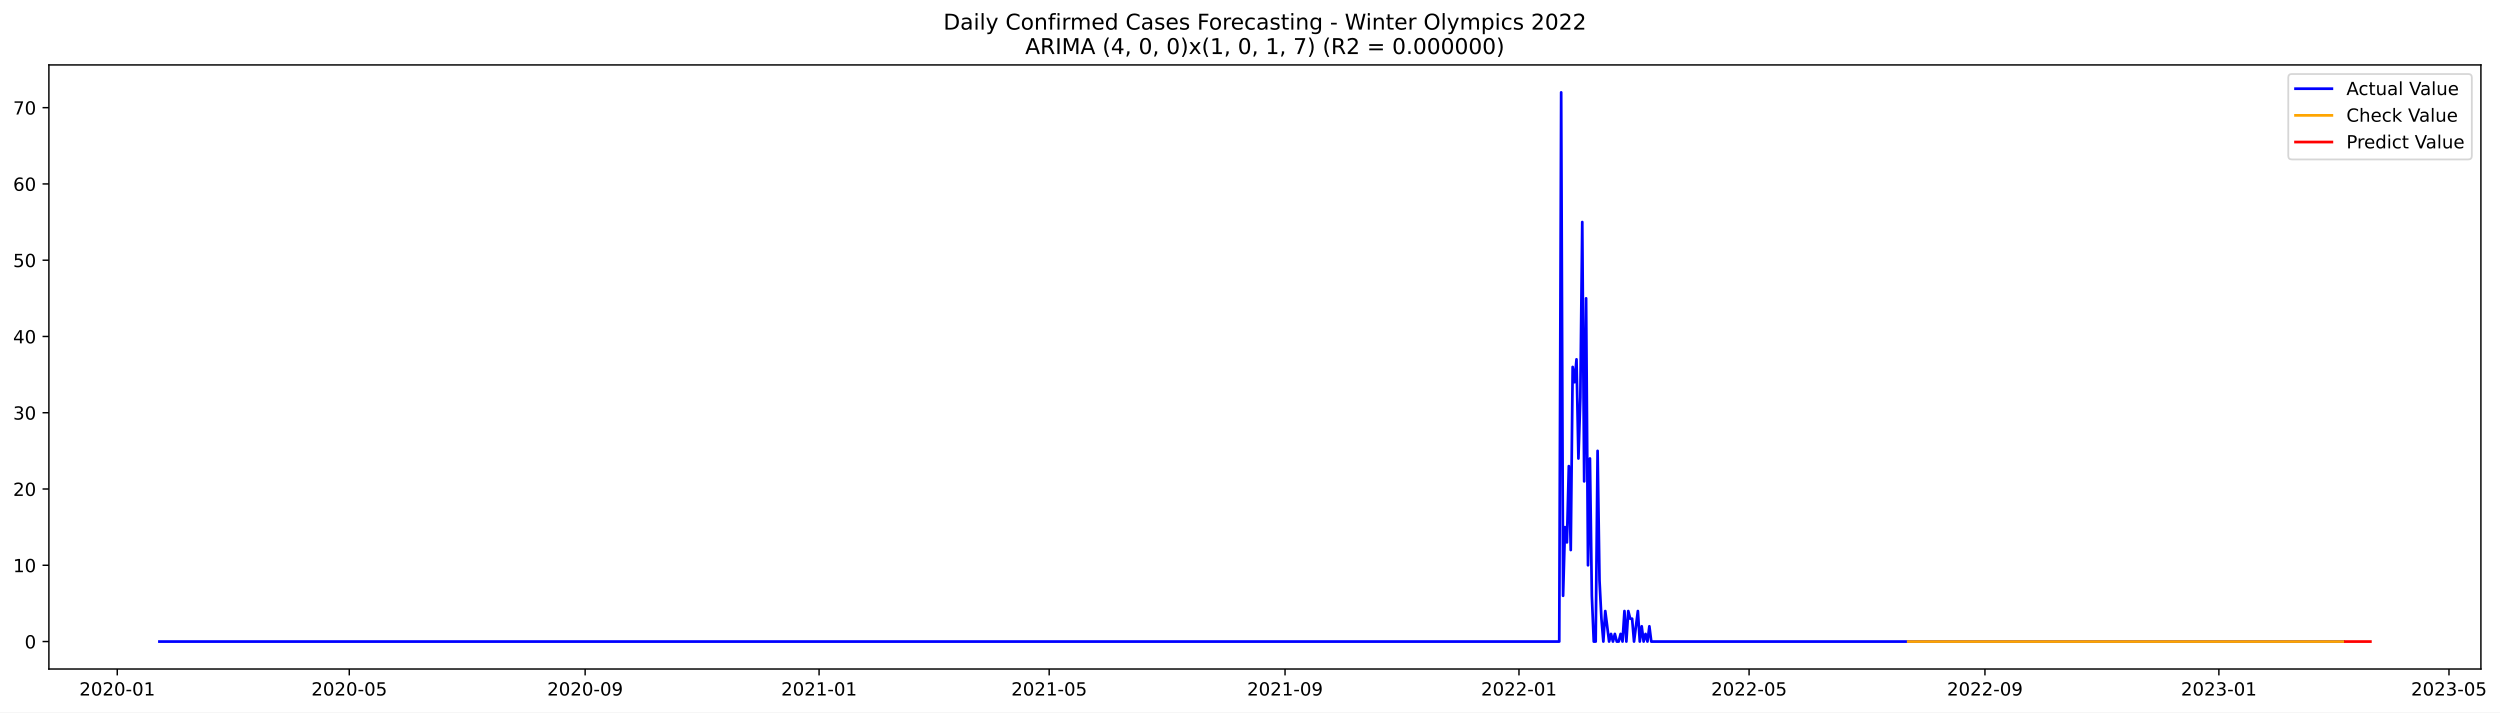
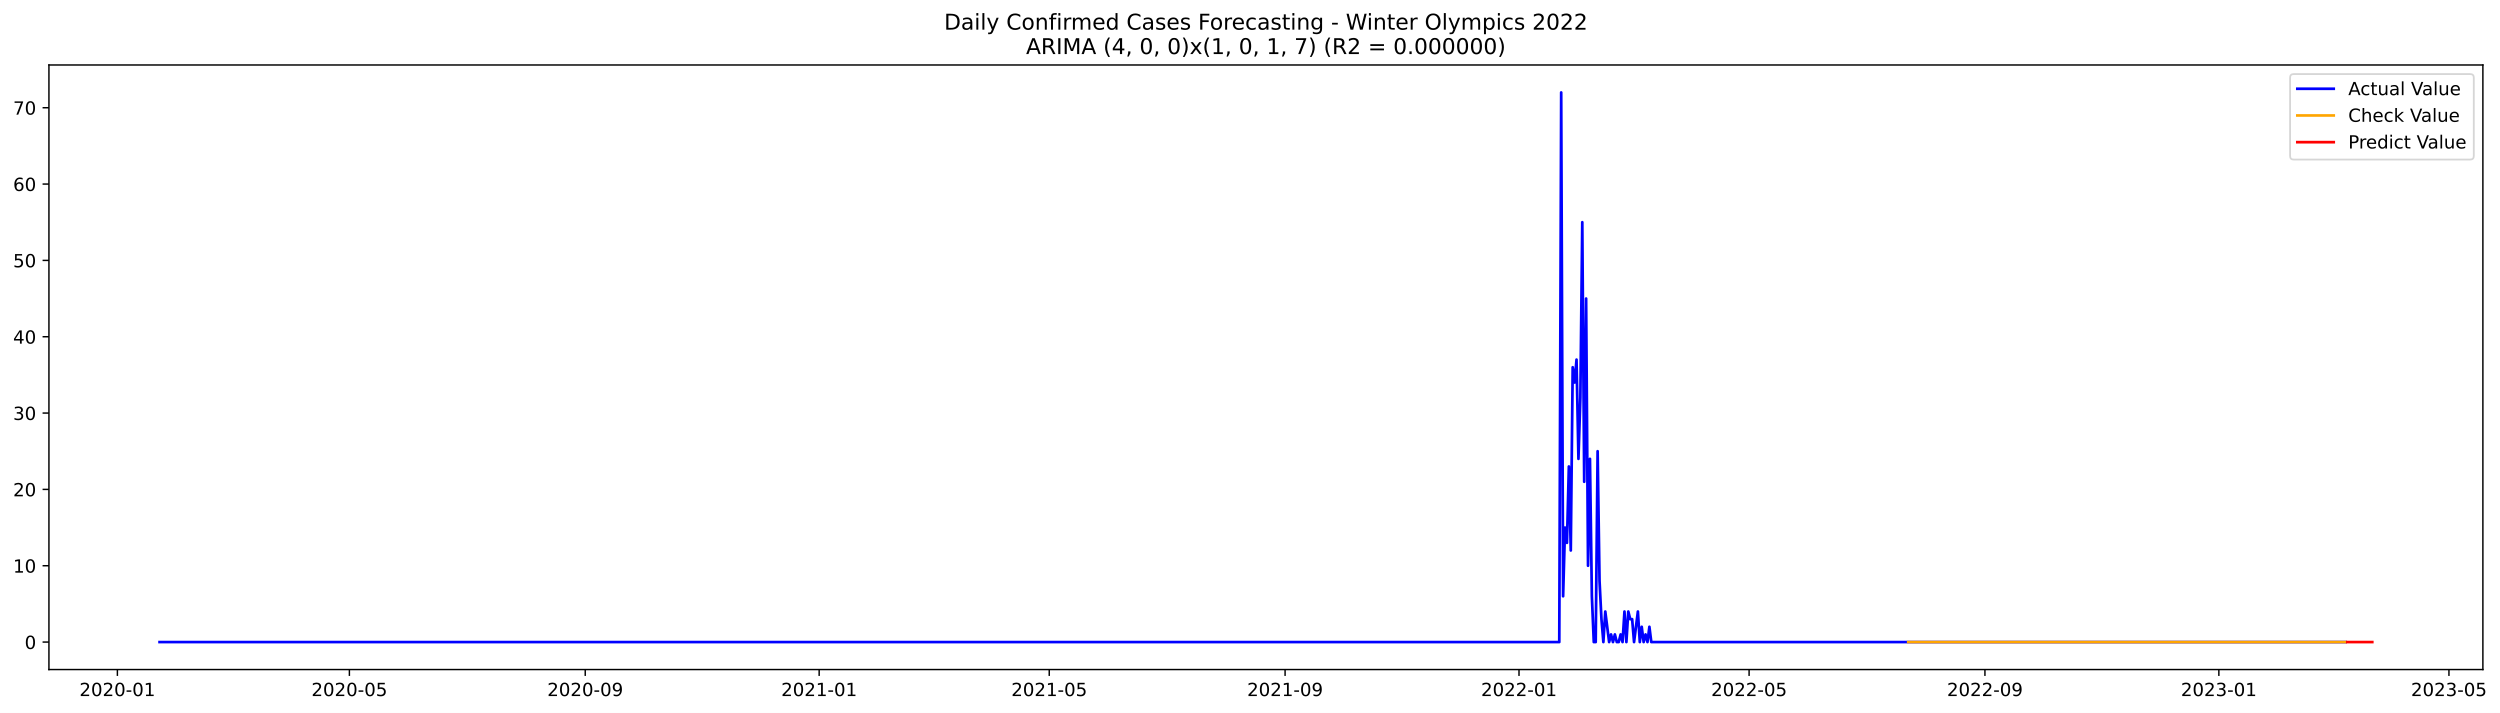
- <svg xmlns="http://www.w3.org/2000/svg" xmlns:xlink="http://www.w3.org/1999/xlink" width="1376.636pt" height="392.274pt" viewBox="0 0 1376.636 392.274" version="1.1">
+ <svg xmlns="http://www.w3.org/2000/svg" xmlns:xlink="http://www.w3.org/1999/xlink" width="1375.543pt" height="392.274pt" viewBox="0 0 1375.543 392.274" version="1.1">
  <defs>
    <style type="text/css">*{stroke-linejoin: round; stroke-linecap: butt}</style>
  </defs>
  <g id="figure_1">
    <g id="patch_1">
-       <path d="M 0 392.274  L 1376.636 392.274  L 1376.636 0  L 0 0  z " style="fill: #ffffff" />
+       <path d="M 0 392.274  L 1375.543 392.274  L 1375.543 0  L 0 0  z " style="fill: #ffffff" />
    </g>
    <g id="axes_1">
      <g id="patch_2">
        <path d="M 26.925 368.396  L 1366.125 368.396  L 1366.125 35.755  L 26.925 35.755  z " style="fill: #ffffff" />
      </g>
      <g id="matplotlib.axis_1">
        <g id="xtick_1">
          <g id="line2d_1">
            <defs>
-               <path id="ma93701edce" d="M 0 0  L 0 3.5  " style="stroke: #000000; stroke-width: 0.8" />
+               <path id="m9d9c7e96ea" d="M 0 0  L 0 3.5  " style="stroke: #000000; stroke-width: 0.8" />
            </defs>
            <g>
-               <use xlink:href="#ma93701edce" x="64.568" y="368.396" style="stroke: #000000; stroke-width: 0.8" />
+               <use xlink:href="#m9d9c7e96ea" x="64.588" y="368.396" style="stroke: #000000; stroke-width: 0.8" />
            </g>
          </g>
          <g id="text_1">
-             <g transform="translate(43.67649 382.9939)scale(0.1 -0.1)">
+             <g transform="translate(43.69662 382.9939)scale(0.1 -0.1)">
              <defs>
                <path id="DejaVuSans-32" d="M 1228 531  L 3431 531  L 3431 0  L 469 0  L 469 531  Q 828 903 1448 1529  Q 2069 2156 2228 2338  Q 2531 2678 2651 2914  Q 2772 3150 2772 3378  Q 2772 3750 2511 3984  Q 2250 4219 1831 4219  Q 1534 4219 1204 4116  Q 875 4013 500 3803  L 500 4441  Q 881 4594 1212 4672  Q 1544 4750 1819 4750  Q 2544 4750 2975 4387  Q 3406 4025 3406 3419  Q 3406 3131 3298 2873  Q 3191 2616 2906 2266  Q 2828 2175 2409 1742  Q 1991 1309 1228 531  z " transform="scale(0.015625)" />
                <path id="DejaVuSans-30" d="M 2034 4250  Q 1547 4250 1301 3770  Q 1056 3291 1056 2328  Q 1056 1369 1301 889  Q 1547 409 2034 409  Q 2525 409 2770 889  Q 3016 1369 3016 2328  Q 3016 3291 2770 3770  Q 2525 4250 2034 4250  z M 2034 4750  Q 2819 4750 3233 4129  Q 3647 3509 3647 2328  Q 3647 1150 3233 529  Q 2819 -91 2034 -91  Q 1250 -91 836 529  Q 422 1150 422 2328  Q 422 3509 836 4129  Q 1250 4750 2034 4750  z " transform="scale(0.015625)" />
                <path id="DejaVuSans-2d" d="M 313 2009  L 1997 2009  L 1997 1497  L 313 1497  L 313 2009  z " transform="scale(0.015625)" />
                <path id="DejaVuSans-31" d="M 794 531  L 1825 531  L 1825 4091  L 703 3866  L 703 4441  L 1819 4666  L 2450 4666  L 2450 531  L 3481 531  L 3481 0  L 794 0  L 794 531  z " transform="scale(0.015625)" />
              </defs>
              <use xlink:href="#DejaVuSans-32" />
              <use xlink:href="#DejaVuSans-30" x="63.623" />
              <use xlink:href="#DejaVuSans-32" x="127.246" />
              <use xlink:href="#DejaVuSans-30" x="190.869" />
              <use xlink:href="#DejaVuSans-2d" x="254.492" />
              <use xlink:href="#DejaVuSans-30" x="290.576" />
              <use xlink:href="#DejaVuSans-31" x="354.199" />
            </g>
          </g>
        </g>
        <g id="xtick_2">
          <g id="line2d_2">
            <g>
-               <use xlink:href="#ma93701edce" x="192.332" y="368.396" style="stroke: #000000; stroke-width: 0.8" />
+               <use xlink:href="#m9d9c7e96ea" x="192.241" y="368.396" style="stroke: #000000; stroke-width: 0.8" />
            </g>
          </g>
          <g id="text_2">
-             <g transform="translate(171.4406 382.9939)scale(0.1 -0.1)">
+             <g transform="translate(171.35 382.9939)scale(0.1 -0.1)">
              <defs>
                <path id="DejaVuSans-35" d="M 691 4666  L 3169 4666  L 3169 4134  L 1269 4134  L 1269 2991  Q 1406 3038 1543 3061  Q 1681 3084 1819 3084  Q 2600 3084 3056 2656  Q 3513 2228 3513 1497  Q 3513 744 3044 326  Q 2575 -91 1722 -91  Q 1428 -91 1123 -41  Q 819 9 494 109  L 494 744  Q 775 591 1075 516  Q 1375 441 1709 441  Q 2250 441 2565 725  Q 2881 1009 2881 1497  Q 2881 1984 2565 2268  Q 2250 2553 1709 2553  Q 1456 2553 1204 2497  Q 953 2441 691 2322  L 691 4666  z " transform="scale(0.015625)" />
              </defs>
              <use xlink:href="#DejaVuSans-32" />
              <use xlink:href="#DejaVuSans-30" x="63.623" />
              <use xlink:href="#DejaVuSans-32" x="127.246" />
              <use xlink:href="#DejaVuSans-30" x="190.869" />
              <use xlink:href="#DejaVuSans-2d" x="254.492" />
              <use xlink:href="#DejaVuSans-30" x="290.576" />
              <use xlink:href="#DejaVuSans-35" x="354.199" />
            </g>
          </g>
        </g>
        <g id="xtick_3">
          <g id="line2d_3">
            <g>
-               <use xlink:href="#ma93701edce" x="322.208" y="368.396" style="stroke: #000000; stroke-width: 0.8" />
+               <use xlink:href="#m9d9c7e96ea" x="322.005" y="368.396" style="stroke: #000000; stroke-width: 0.8" />
            </g>
          </g>
          <g id="text_3">
-             <g transform="translate(301.3165 382.9939)scale(0.1 -0.1)">
+             <g transform="translate(301.1133 382.9939)scale(0.1 -0.1)">
              <defs>
                <path id="DejaVuSans-39" d="M 703 97  L 703 672  Q 941 559 1184 500  Q 1428 441 1663 441  Q 2288 441 2617 861  Q 2947 1281 2994 2138  Q 2813 1869 2534 1725  Q 2256 1581 1919 1581  Q 1219 1581 811 2004  Q 403 2428 403 3163  Q 403 3881 828 4315  Q 1253 4750 1959 4750  Q 2769 4750 3195 4129  Q 3622 3509 3622 2328  Q 3622 1225 3098 567  Q 2575 -91 1691 -91  Q 1453 -91 1209 -44  Q 966 3 703 97  z M 1959 2075  Q 2384 2075 2632 2365  Q 2881 2656 2881 3163  Q 2881 3666 2632 3958  Q 2384 4250 1959 4250  Q 1534 4250 1286 3958  Q 1038 3666 1038 3163  Q 1038 2656 1286 2365  Q 1534 2075 1959 2075  z " transform="scale(0.015625)" />
              </defs>
              <use xlink:href="#DejaVuSans-32" />
              <use xlink:href="#DejaVuSans-30" x="63.623" />
              <use xlink:href="#DejaVuSans-32" x="127.246" />
              <use xlink:href="#DejaVuSans-30" x="190.869" />
              <use xlink:href="#DejaVuSans-2d" x="254.492" />
              <use xlink:href="#DejaVuSans-30" x="290.576" />
              <use xlink:href="#DejaVuSans-39" x="354.199" />
            </g>
          </g>
        </g>
        <g id="xtick_4">
          <g id="line2d_4">
            <g>
-               <use xlink:href="#ma93701edce" x="451.028" y="368.396" style="stroke: #000000; stroke-width: 0.8" />
+               <use xlink:href="#m9d9c7e96ea" x="450.713" y="368.396" style="stroke: #000000; stroke-width: 0.8" />
            </g>
          </g>
          <g id="text_4">
-             <g transform="translate(430.1365 382.9939)scale(0.1 -0.1)">
+             <g transform="translate(429.8217 382.9939)scale(0.1 -0.1)">
              <use xlink:href="#DejaVuSans-32" />
              <use xlink:href="#DejaVuSans-30" x="63.623" />
              <use xlink:href="#DejaVuSans-32" x="127.246" />
              <use xlink:href="#DejaVuSans-31" x="190.869" />
              <use xlink:href="#DejaVuSans-2d" x="254.492" />
              <use xlink:href="#DejaVuSans-30" x="290.576" />
              <use xlink:href="#DejaVuSans-31" x="354.199" />
            </g>
          </g>
        </g>
        <g id="xtick_5">
          <g id="line2d_5">
            <g>
-               <use xlink:href="#ma93701edce" x="577.736" y="368.396" style="stroke: #000000; stroke-width: 0.8" />
+               <use xlink:href="#m9d9c7e96ea" x="577.312" y="368.396" style="stroke: #000000; stroke-width: 0.8" />
            </g>
          </g>
          <g id="text_5">
-             <g transform="translate(556.8447 382.9939)scale(0.1 -0.1)">
+             <g transform="translate(556.4201 382.9939)scale(0.1 -0.1)">
              <use xlink:href="#DejaVuSans-32" />
              <use xlink:href="#DejaVuSans-30" x="63.623" />
              <use xlink:href="#DejaVuSans-32" x="127.246" />
              <use xlink:href="#DejaVuSans-31" x="190.869" />
              <use xlink:href="#DejaVuSans-2d" x="254.492" />
              <use xlink:href="#DejaVuSans-30" x="290.576" />
              <use xlink:href="#DejaVuSans-35" x="354.199" />
            </g>
          </g>
        </g>
        <g id="xtick_6">
          <g id="line2d_6">
            <g>
-               <use xlink:href="#ma93701edce" x="707.612" y="368.396" style="stroke: #000000; stroke-width: 0.8" />
+               <use xlink:href="#m9d9c7e96ea" x="707.075" y="368.396" style="stroke: #000000; stroke-width: 0.8" />
            </g>
          </g>
          <g id="text_6">
-             <g transform="translate(686.7206 382.9939)scale(0.1 -0.1)">
+             <g transform="translate(686.1835 382.9939)scale(0.1 -0.1)">
              <use xlink:href="#DejaVuSans-32" />
              <use xlink:href="#DejaVuSans-30" x="63.623" />
              <use xlink:href="#DejaVuSans-32" x="127.246" />
              <use xlink:href="#DejaVuSans-31" x="190.869" />
              <use xlink:href="#DejaVuSans-2d" x="254.492" />
              <use xlink:href="#DejaVuSans-30" x="290.576" />
              <use xlink:href="#DejaVuSans-39" x="354.199" />
            </g>
          </g>
        </g>
        <g id="xtick_7">
          <g id="line2d_7">
            <g>
-               <use xlink:href="#ma93701edce" x="836.432" y="368.396" style="stroke: #000000; stroke-width: 0.8" />
+               <use xlink:href="#m9d9c7e96ea" x="835.783" y="368.396" style="stroke: #000000; stroke-width: 0.8" />
            </g>
          </g>
          <g id="text_7">
-             <g transform="translate(815.5406 382.9939)scale(0.1 -0.1)">
+             <g transform="translate(814.8918 382.9939)scale(0.1 -0.1)">
              <use xlink:href="#DejaVuSans-32" />
              <use xlink:href="#DejaVuSans-30" x="63.623" />
              <use xlink:href="#DejaVuSans-32" x="127.246" />
              <use xlink:href="#DejaVuSans-32" x="190.869" />
              <use xlink:href="#DejaVuSans-2d" x="254.492" />
              <use xlink:href="#DejaVuSans-30" x="290.576" />
              <use xlink:href="#DejaVuSans-31" x="354.199" />
            </g>
          </g>
        </g>
        <g id="xtick_8">
          <g id="line2d_8">
            <g>
-               <use xlink:href="#ma93701edce" x="963.14" y="368.396" style="stroke: #000000; stroke-width: 0.8" />
+               <use xlink:href="#m9d9c7e96ea" x="962.382" y="368.396" style="stroke: #000000; stroke-width: 0.8" />
            </g>
          </g>
          <g id="text_8">
-             <g transform="translate(942.2487 382.9939)scale(0.1 -0.1)">
+             <g transform="translate(941.4902 382.9939)scale(0.1 -0.1)">
              <use xlink:href="#DejaVuSans-32" />
              <use xlink:href="#DejaVuSans-30" x="63.623" />
              <use xlink:href="#DejaVuSans-32" x="127.246" />
              <use xlink:href="#DejaVuSans-32" x="190.869" />
              <use xlink:href="#DejaVuSans-2d" x="254.492" />
              <use xlink:href="#DejaVuSans-30" x="290.576" />
              <use xlink:href="#DejaVuSans-35" x="354.199" />
            </g>
          </g>
        </g>
        <g id="xtick_9">
          <g id="line2d_9">
            <g>
-               <use xlink:href="#ma93701edce" x="1093.016" y="368.396" style="stroke: #000000; stroke-width: 0.8" />
+               <use xlink:href="#m9d9c7e96ea" x="1092.145" y="368.396" style="stroke: #000000; stroke-width: 0.8" />
            </g>
          </g>
          <g id="text_9">
-             <g transform="translate(1072.125 382.9939)scale(0.1 -0.1)">
+             <g transform="translate(1071.254 382.9939)scale(0.1 -0.1)">
              <use xlink:href="#DejaVuSans-32" />
              <use xlink:href="#DejaVuSans-30" x="63.623" />
              <use xlink:href="#DejaVuSans-32" x="127.246" />
              <use xlink:href="#DejaVuSans-32" x="190.869" />
              <use xlink:href="#DejaVuSans-2d" x="254.492" />
              <use xlink:href="#DejaVuSans-30" x="290.576" />
              <use xlink:href="#DejaVuSans-39" x="354.199" />
            </g>
          </g>
        </g>
        <g id="xtick_10">
          <g id="line2d_10">
            <g>
-               <use xlink:href="#ma93701edce" x="1221.836" y="368.396" style="stroke: #000000; stroke-width: 0.8" />
+               <use xlink:href="#m9d9c7e96ea" x="1220.853" y="368.396" style="stroke: #000000; stroke-width: 0.8" />
            </g>
          </g>
          <g id="text_10">
-             <g transform="translate(1200.945 382.9939)scale(0.1 -0.1)">
+             <g transform="translate(1199.962 382.9939)scale(0.1 -0.1)">
              <defs>
                <path id="DejaVuSans-33" d="M 2597 2516  Q 3050 2419 3304 2112  Q 3559 1806 3559 1356  Q 3559 666 3084 287  Q 2609 -91 1734 -91  Q 1441 -91 1130 -33  Q 819 25 488 141  L 488 750  Q 750 597 1062 519  Q 1375 441 1716 441  Q 2309 441 2620 675  Q 2931 909 2931 1356  Q 2931 1769 2642 2001  Q 2353 2234 1838 2234  L 1294 2234  L 1294 2753  L 1863 2753  Q 2328 2753 2575 2939  Q 2822 3125 2822 3475  Q 2822 3834 2567 4026  Q 2313 4219 1838 4219  Q 1578 4219 1281 4162  Q 984 4106 628 3988  L 628 4550  Q 988 4650 1302 4700  Q 1616 4750 1894 4750  Q 2613 4750 3031 4423  Q 3450 4097 3450 3541  Q 3450 3153 3228 2886  Q 3006 2619 2597 2516  z " transform="scale(0.015625)" />
              </defs>
              <use xlink:href="#DejaVuSans-32" />
              <use xlink:href="#DejaVuSans-30" x="63.623" />
              <use xlink:href="#DejaVuSans-32" x="127.246" />
              <use xlink:href="#DejaVuSans-33" x="190.869" />
              <use xlink:href="#DejaVuSans-2d" x="254.492" />
              <use xlink:href="#DejaVuSans-30" x="290.576" />
              <use xlink:href="#DejaVuSans-31" x="354.199" />
            </g>
          </g>
        </g>
        <g id="xtick_11">
          <g id="line2d_11">
            <g>
-               <use xlink:href="#ma93701edce" x="1348.544" y="368.396" style="stroke: #000000; stroke-width: 0.8" />
+               <use xlink:href="#m9d9c7e96ea" x="1347.452" y="368.396" style="stroke: #000000; stroke-width: 0.8" />
            </g>
          </g>
          <g id="text_11">
-             <g transform="translate(1327.653 382.9939)scale(0.1 -0.1)">
+             <g transform="translate(1326.56 382.9939)scale(0.1 -0.1)">
              <use xlink:href="#DejaVuSans-32" />
              <use xlink:href="#DejaVuSans-30" x="63.623" />
              <use xlink:href="#DejaVuSans-32" x="127.246" />
              <use xlink:href="#DejaVuSans-33" x="190.869" />
              <use xlink:href="#DejaVuSans-2d" x="254.492" />
              <use xlink:href="#DejaVuSans-30" x="290.576" />
              <use xlink:href="#DejaVuSans-35" x="354.199" />
            </g>
          </g>
        </g>
      </g>
      <g id="matplotlib.axis_2">
        <g id="ytick_1">
          <g id="line2d_12">
            <defs>
-               <path id="m18f6c4749c" d="M 0 0  L -3.5 0  " style="stroke: #000000; stroke-width: 0.8" />
+               <path id="m9fc3d49133" d="M 0 0  L -3.5 0  " style="stroke: #000000; stroke-width: 0.8" />
            </defs>
            <g>
-               <use xlink:href="#m18f6c4749c" x="26.925" y="353.275" style="stroke: #000000; stroke-width: 0.8" />
+               <use xlink:href="#m9fc3d49133" x="26.925" y="353.275" style="stroke: #000000; stroke-width: 0.8" />
            </g>
          </g>
          <g id="text_12">
            <g transform="translate(13.5625 357.0747)scale(0.1 -0.1)">
              <use xlink:href="#DejaVuSans-30" />
            </g>
          </g>
        </g>
        <g id="ytick_2">
          <g id="line2d_13">
            <g>
-               <use xlink:href="#m18f6c4749c" x="26.925" y="311.275" style="stroke: #000000; stroke-width: 0.8" />
+               <use xlink:href="#m9fc3d49133" x="26.925" y="311.275" style="stroke: #000000; stroke-width: 0.8" />
            </g>
          </g>
          <g id="text_13">
            <g transform="translate(7.2 315.0747)scale(0.1 -0.1)">
              <use xlink:href="#DejaVuSans-31" />
              <use xlink:href="#DejaVuSans-30" x="63.623" />
            </g>
          </g>
        </g>
        <g id="ytick_3">
          <g id="line2d_14">
            <g>
-               <use xlink:href="#m18f6c4749c" x="26.925" y="269.275" style="stroke: #000000; stroke-width: 0.8" />
+               <use xlink:href="#m9fc3d49133" x="26.925" y="269.275" style="stroke: #000000; stroke-width: 0.8" />
            </g>
          </g>
          <g id="text_14">
            <g transform="translate(7.2 273.0747)scale(0.1 -0.1)">
              <use xlink:href="#DejaVuSans-32" />
              <use xlink:href="#DejaVuSans-30" x="63.623" />
            </g>
          </g>
        </g>
        <g id="ytick_4">
          <g id="line2d_15">
            <g>
-               <use xlink:href="#m18f6c4749c" x="26.925" y="227.275" style="stroke: #000000; stroke-width: 0.8" />
+               <use xlink:href="#m9fc3d49133" x="26.925" y="227.275" style="stroke: #000000; stroke-width: 0.8" />
            </g>
          </g>
          <g id="text_15">
            <g transform="translate(7.2 231.0747)scale(0.1 -0.1)">
              <use xlink:href="#DejaVuSans-33" />
              <use xlink:href="#DejaVuSans-30" x="63.623" />
            </g>
          </g>
        </g>
        <g id="ytick_5">
          <g id="line2d_16">
            <g>
-               <use xlink:href="#m18f6c4749c" x="26.925" y="185.275" style="stroke: #000000; stroke-width: 0.8" />
+               <use xlink:href="#m9fc3d49133" x="26.925" y="185.275" style="stroke: #000000; stroke-width: 0.8" />
            </g>
          </g>
          <g id="text_16">
            <g transform="translate(7.2 189.0747)scale(0.1 -0.1)">
              <defs>
                <path id="DejaVuSans-34" d="M 2419 4116  L 825 1625  L 2419 1625  L 2419 4116  z M 2253 4666  L 3047 4666  L 3047 1625  L 3713 1625  L 3713 1100  L 3047 1100  L 3047 0  L 2419 0  L 2419 1100  L 313 1100  L 313 1709  L 2253 4666  z " transform="scale(0.015625)" />
              </defs>
              <use xlink:href="#DejaVuSans-34" />
              <use xlink:href="#DejaVuSans-30" x="63.623" />
            </g>
          </g>
        </g>
        <g id="ytick_6">
          <g id="line2d_17">
            <g>
-               <use xlink:href="#m18f6c4749c" x="26.925" y="143.275" style="stroke: #000000; stroke-width: 0.8" />
+               <use xlink:href="#m9fc3d49133" x="26.925" y="143.275" style="stroke: #000000; stroke-width: 0.8" />
            </g>
          </g>
          <g id="text_17">
            <g transform="translate(7.2 147.0747)scale(0.1 -0.1)">
              <use xlink:href="#DejaVuSans-35" />
              <use xlink:href="#DejaVuSans-30" x="63.623" />
            </g>
          </g>
        </g>
        <g id="ytick_7">
          <g id="line2d_18">
            <g>
-               <use xlink:href="#m18f6c4749c" x="26.925" y="101.275" style="stroke: #000000; stroke-width: 0.8" />
+               <use xlink:href="#m9fc3d49133" x="26.925" y="101.275" style="stroke: #000000; stroke-width: 0.8" />
            </g>
          </g>
          <g id="text_18">
            <g transform="translate(7.2 105.0747)scale(0.1 -0.1)">
              <defs>
                <path id="DejaVuSans-36" d="M 2113 2584  Q 1688 2584 1439 2293  Q 1191 2003 1191 1497  Q 1191 994 1439 701  Q 1688 409 2113 409  Q 2538 409 2786 701  Q 3034 994 3034 1497  Q 3034 2003 2786 2293  Q 2538 2584 2113 2584  z M 3366 4563  L 3366 3988  Q 3128 4100 2886 4159  Q 2644 4219 2406 4219  Q 1781 4219 1451 3797  Q 1122 3375 1075 2522  Q 1259 2794 1537 2939  Q 1816 3084 2150 3084  Q 2853 3084 3261 2657  Q 3669 2231 3669 1497  Q 3669 778 3244 343  Q 2819 -91 2113 -91  Q 1303 -91 875 529  Q 447 1150 447 2328  Q 447 3434 972 4092  Q 1497 4750 2381 4750  Q 2619 4750 2861 4703  Q 3103 4656 3366 4563  z " transform="scale(0.015625)" />
              </defs>
              <use xlink:href="#DejaVuSans-36" />
              <use xlink:href="#DejaVuSans-30" x="63.623" />
            </g>
          </g>
        </g>
        <g id="ytick_8">
          <g id="line2d_19">
            <g>
-               <use xlink:href="#m18f6c4749c" x="26.925" y="59.275" style="stroke: #000000; stroke-width: 0.8" />
+               <use xlink:href="#m9fc3d49133" x="26.925" y="59.275" style="stroke: #000000; stroke-width: 0.8" />
            </g>
          </g>
          <g id="text_19">
            <g transform="translate(7.2 63.07472)scale(0.1 -0.1)">
              <defs>
                <path id="DejaVuSans-37" d="M 525 4666  L 3525 4666  L 3525 4397  L 1831 0  L 1172 0  L 2766 4134  L 525 4134  L 525 4666  z " transform="scale(0.015625)" />
              </defs>
              <use xlink:href="#DejaVuSans-37" />
              <use xlink:href="#DejaVuSans-30" x="63.623" />
            </g>
          </g>
        </g>
      </g>
      <g id="line2d_20">
-         <path d="M 87.798 353.275  L 858.606 353.275  L 859.662 50.876  L 860.718 328.075  L 861.774 290.275  L 862.83 298.675  L 863.885 256.675  L 864.941 302.875  L 865.997 202.075  L 867.053 210.475  L 868.109 197.875  L 869.165 252.475  L 870.221 218.875  L 871.277 122.275  L 872.333 265.075  L 873.389 164.275  L 874.444 311.275  L 875.5 252.475  L 876.556 328.075  L 877.612 353.275  L 878.668 353.275  L 879.724 248.275  L 880.78 319.675  L 881.836 340.675  L 882.892 353.275  L 883.948 336.475  L 886.059 353.275  L 887.115 349.075  L 888.171 353.275  L 889.227 349.075  L 890.283 353.275  L 891.339 353.275  L 892.395 349.075  L 893.451 353.275  L 894.507 336.475  L 895.562 353.275  L 896.618 336.475  L 897.674 340.675  L 898.73 340.675  L 899.786 353.275  L 901.898 336.475  L 902.954 353.275  L 904.01 344.875  L 905.066 353.275  L 906.121 349.075  L 907.177 353.275  L 908.233 344.875  L 909.289 353.275  L 1290.47 353.275  L 1290.47 353.275  " clip-path="url(#p9e75098cd8)" style="fill: none; stroke: #0000ff; stroke-width: 1.5; stroke-linecap: square" />
+         <path d="M 87.798 353.275  L 857.938 353.275  L 858.993 50.876  L 860.048 328.075  L 861.103 290.275  L 862.158 298.675  L 863.213 256.675  L 864.268 302.875  L 865.323 202.075  L 866.378 210.475  L 867.433 197.875  L 868.488 252.475  L 869.543 218.875  L 870.598 122.275  L 871.653 265.075  L 872.708 164.275  L 873.763 311.275  L 874.818 252.475  L 875.873 328.075  L 876.928 353.275  L 877.983 353.275  L 879.038 248.275  L 880.093 319.675  L 881.148 340.675  L 882.203 353.275  L 883.258 336.475  L 885.368 353.275  L 886.423 349.075  L 887.478 353.275  L 888.533 349.075  L 889.588 353.275  L 890.643 353.275  L 891.698 349.075  L 892.753 353.275  L 893.807 336.475  L 894.862 353.275  L 895.917 336.475  L 896.972 340.675  L 898.027 340.675  L 899.082 353.275  L 901.192 336.475  L 902.247 353.275  L 903.302 344.875  L 904.357 353.275  L 905.412 349.075  L 906.467 353.275  L 907.522 344.875  L 908.577 353.275  L 1290.482 353.275  L 1290.482 353.275  " clip-path="url(#p6b90981907)" style="fill: none; stroke: #0000ff; stroke-width: 1.5; stroke-linecap: square" />
      </g>
      <g id="line2d_21">
-         <path d="M 1050.78 353.275  L 1290.47 353.275  L 1290.47 353.275  " clip-path="url(#p9e75098cd8)" style="fill: none; stroke: #ffa500; stroke-width: 1.5; stroke-linecap: square" />
+         <path d="M 1049.946 353.275  L 1290.482 353.275  L 1290.482 353.275  " clip-path="url(#p6b90981907)" style="fill: none; stroke: #ffa500; stroke-width: 1.5; stroke-linecap: square" />
      </g>
      <g id="line2d_22">
-         <path d="M 1291.526 353.275  L 1292.581 353.275  L 1293.637 353.275  L 1294.693 353.275  L 1295.749 353.275  L 1296.805 353.275  L 1297.861 353.275  L 1298.917 353.275  L 1299.973 353.275  L 1301.029 353.275  L 1302.085 353.275  L 1303.14 353.275  L 1304.196 353.275  L 1305.252 353.275  " clip-path="url(#p9e75098cd8)" style="fill: none; stroke: #ff0000; stroke-width: 1.5; stroke-linecap: square" />
+         <path d="M 1291.537 353.275  L 1292.592 353.275  L 1293.647 353.275  L 1294.702 353.275  L 1295.757 353.275  L 1296.812 353.275  L 1297.867 353.275  L 1298.922 353.275  L 1299.977 353.275  L 1301.032 353.275  L 1302.087 353.275  L 1303.142 353.275  L 1304.197 353.275  L 1305.252 353.275  " clip-path="url(#p6b90981907)" style="fill: none; stroke: #ff0000; stroke-width: 1.5; stroke-linecap: square" />
      </g>
      <g id="patch_3">
        <path d="M 26.925 368.396  L 26.925 35.755  " style="fill: none; stroke: #000000; stroke-width: 0.8; stroke-linejoin: miter; stroke-linecap: square" />
      </g>
      <g id="patch_4">
        <path d="M 1366.125 368.396  L 1366.125 35.755  " style="fill: none; stroke: #000000; stroke-width: 0.8; stroke-linejoin: miter; stroke-linecap: square" />
      </g>
      <g id="patch_5">
        <path d="M 26.925 368.396  L 1366.125 368.396  " style="fill: none; stroke: #000000; stroke-width: 0.8; stroke-linejoin: miter; stroke-linecap: square" />
      </g>
      <g id="patch_6">
        <path d="M 26.925 35.755  L 1366.125 35.755  " style="fill: none; stroke: #000000; stroke-width: 0.8; stroke-linejoin: miter; stroke-linecap: square" />
      </g>
      <g id="text_20">
        <g transform="translate(519.4772 16.31812)scale(0.12 -0.12)">
          <defs>
            <path id="DejaVuSans-44" d="M 1259 4147  L 1259 519  L 2022 519  Q 2988 519 3436 956  Q 3884 1394 3884 2338  Q 3884 3275 3436 3711  Q 2988 4147 2022 4147  L 1259 4147  z M 628 4666  L 1925 4666  Q 3281 4666 3915 4102  Q 4550 3538 4550 2338  Q 4550 1131 3912 565  Q 3275 0 1925 0  L 628 0  L 628 4666  z " transform="scale(0.015625)" />
            <path id="DejaVuSans-61" d="M 2194 1759  Q 1497 1759 1228 1600  Q 959 1441 959 1056  Q 959 750 1161 570  Q 1363 391 1709 391  Q 2188 391 2477 730  Q 2766 1069 2766 1631  L 2766 1759  L 2194 1759  z M 3341 1997  L 3341 0  L 2766 0  L 2766 531  Q 2569 213 2275 61  Q 1981 -91 1556 -91  Q 1019 -91 701 211  Q 384 513 384 1019  Q 384 1609 779 1909  Q 1175 2209 1959 2209  L 2766 2209  L 2766 2266  Q 2766 2663 2505 2880  Q 2244 3097 1772 3097  Q 1472 3097 1187 3025  Q 903 2953 641 2809  L 641 3341  Q 956 3463 1253 3523  Q 1550 3584 1831 3584  Q 2591 3584 2966 3190  Q 3341 2797 3341 1997  z " transform="scale(0.015625)" />
            <path id="DejaVuSans-69" d="M 603 3500  L 1178 3500  L 1178 0  L 603 0  L 603 3500  z M 603 4863  L 1178 4863  L 1178 4134  L 603 4134  L 603 4863  z " transform="scale(0.015625)" />
            <path id="DejaVuSans-6c" d="M 603 4863  L 1178 4863  L 1178 0  L 603 0  L 603 4863  z " transform="scale(0.015625)" />
            <path id="DejaVuSans-79" d="M 2059 -325  Q 1816 -950 1584 -1140  Q 1353 -1331 966 -1331  L 506 -1331  L 506 -850  L 844 -850  Q 1081 -850 1212 -737  Q 1344 -625 1503 -206  L 1606 56  L 191 3500  L 800 3500  L 1894 763  L 2988 3500  L 3597 3500  L 2059 -325  z " transform="scale(0.015625)" />
            <path id="DejaVuSans-20" transform="scale(0.015625)" />
            <path id="DejaVuSans-43" d="M 4122 4306  L 4122 3641  Q 3803 3938 3442 4084  Q 3081 4231 2675 4231  Q 1875 4231 1450 3742  Q 1025 3253 1025 2328  Q 1025 1406 1450 917  Q 1875 428 2675 428  Q 3081 428 3442 575  Q 3803 722 4122 1019  L 4122 359  Q 3791 134 3420 21  Q 3050 -91 2638 -91  Q 1578 -91 968 557  Q 359 1206 359 2328  Q 359 3453 968 4101  Q 1578 4750 2638 4750  Q 3056 4750 3426 4639  Q 3797 4528 4122 4306  z " transform="scale(0.015625)" />
            <path id="DejaVuSans-6f" d="M 1959 3097  Q 1497 3097 1228 2736  Q 959 2375 959 1747  Q 959 1119 1226 758  Q 1494 397 1959 397  Q 2419 397 2687 759  Q 2956 1122 2956 1747  Q 2956 2369 2687 2733  Q 2419 3097 1959 3097  z M 1959 3584  Q 2709 3584 3137 3096  Q 3566 2609 3566 1747  Q 3566 888 3137 398  Q 2709 -91 1959 -91  Q 1206 -91 779 398  Q 353 888 353 1747  Q 353 2609 779 3096  Q 1206 3584 1959 3584  z " transform="scale(0.015625)" />
            <path id="DejaVuSans-6e" d="M 3513 2113  L 3513 0  L 2938 0  L 2938 2094  Q 2938 2591 2744 2837  Q 2550 3084 2163 3084  Q 1697 3084 1428 2787  Q 1159 2491 1159 1978  L 1159 0  L 581 0  L 581 3500  L 1159 3500  L 1159 2956  Q 1366 3272 1645 3428  Q 1925 3584 2291 3584  Q 2894 3584 3203 3211  Q 3513 2838 3513 2113  z " transform="scale(0.015625)" />
            <path id="DejaVuSans-66" d="M 2375 4863  L 2375 4384  L 1825 4384  Q 1516 4384 1395 4259  Q 1275 4134 1275 3809  L 1275 3500  L 2222 3500  L 2222 3053  L 1275 3053  L 1275 0  L 697 0  L 697 3053  L 147 3053  L 147 3500  L 697 3500  L 697 3744  Q 697 4328 969 4595  Q 1241 4863 1831 4863  L 2375 4863  z " transform="scale(0.015625)" />
            <path id="DejaVuSans-72" d="M 2631 2963  Q 2534 3019 2420 3045  Q 2306 3072 2169 3072  Q 1681 3072 1420 2755  Q 1159 2438 1159 1844  L 1159 0  L 581 0  L 581 3500  L 1159 3500  L 1159 2956  Q 1341 3275 1631 3429  Q 1922 3584 2338 3584  Q 2397 3584 2469 3576  Q 2541 3569 2628 3553  L 2631 2963  z " transform="scale(0.015625)" />
            <path id="DejaVuSans-6d" d="M 3328 2828  Q 3544 3216 3844 3400  Q 4144 3584 4550 3584  Q 5097 3584 5394 3201  Q 5691 2819 5691 2113  L 5691 0  L 5113 0  L 5113 2094  Q 5113 2597 4934 2840  Q 4756 3084 4391 3084  Q 3944 3084 3684 2787  Q 3425 2491 3425 1978  L 3425 0  L 2847 0  L 2847 2094  Q 2847 2600 2669 2842  Q 2491 3084 2119 3084  Q 1678 3084 1418 2786  Q 1159 2488 1159 1978  L 1159 0  L 581 0  L 581 3500  L 1159 3500  L 1159 2956  Q 1356 3278 1631 3431  Q 1906 3584 2284 3584  Q 2666 3584 2933 3390  Q 3200 3197 3328 2828  z " transform="scale(0.015625)" />
            <path id="DejaVuSans-65" d="M 3597 1894  L 3597 1613  L 953 1613  Q 991 1019 1311 708  Q 1631 397 2203 397  Q 2534 397 2845 478  Q 3156 559 3463 722  L 3463 178  Q 3153 47 2828 -22  Q 2503 -91 2169 -91  Q 1331 -91 842 396  Q 353 884 353 1716  Q 353 2575 817 3079  Q 1281 3584 2069 3584  Q 2775 3584 3186 3129  Q 3597 2675 3597 1894  z M 3022 2063  Q 3016 2534 2758 2815  Q 2500 3097 2075 3097  Q 1594 3097 1305 2825  Q 1016 2553 972 2059  L 3022 2063  z " transform="scale(0.015625)" />
            <path id="DejaVuSans-64" d="M 2906 2969  L 2906 4863  L 3481 4863  L 3481 0  L 2906 0  L 2906 525  Q 2725 213 2448 61  Q 2172 -91 1784 -91  Q 1150 -91 751 415  Q 353 922 353 1747  Q 353 2572 751 3078  Q 1150 3584 1784 3584  Q 2172 3584 2448 3432  Q 2725 3281 2906 2969  z M 947 1747  Q 947 1113 1208 752  Q 1469 391 1925 391  Q 2381 391 2643 752  Q 2906 1113 2906 1747  Q 2906 2381 2643 2742  Q 2381 3103 1925 3103  Q 1469 3103 1208 2742  Q 947 2381 947 1747  z " transform="scale(0.015625)" />
            <path id="DejaVuSans-73" d="M 2834 3397  L 2834 2853  Q 2591 2978 2328 3040  Q 2066 3103 1784 3103  Q 1356 3103 1142 2972  Q 928 2841 928 2578  Q 928 2378 1081 2264  Q 1234 2150 1697 2047  L 1894 2003  Q 2506 1872 2764 1633  Q 3022 1394 3022 966  Q 3022 478 2636 193  Q 2250 -91 1575 -91  Q 1294 -91 989 -36  Q 684 19 347 128  L 347 722  Q 666 556 975 473  Q 1284 391 1588 391  Q 1994 391 2212 530  Q 2431 669 2431 922  Q 2431 1156 2273 1281  Q 2116 1406 1581 1522  L 1381 1569  Q 847 1681 609 1914  Q 372 2147 372 2553  Q 372 3047 722 3315  Q 1072 3584 1716 3584  Q 2034 3584 2315 3537  Q 2597 3491 2834 3397  z " transform="scale(0.015625)" />
            <path id="DejaVuSans-46" d="M 628 4666  L 3309 4666  L 3309 4134  L 1259 4134  L 1259 2759  L 3109 2759  L 3109 2228  L 1259 2228  L 1259 0  L 628 0  L 628 4666  z " transform="scale(0.015625)" />
            <path id="DejaVuSans-63" d="M 3122 3366  L 3122 2828  Q 2878 2963 2633 3030  Q 2388 3097 2138 3097  Q 1578 3097 1268 2742  Q 959 2388 959 1747  Q 959 1106 1268 751  Q 1578 397 2138 397  Q 2388 397 2633 464  Q 2878 531 3122 666  L 3122 134  Q 2881 22 2623 -34  Q 2366 -91 2075 -91  Q 1284 -91 818 406  Q 353 903 353 1747  Q 353 2603 823 3093  Q 1294 3584 2113 3584  Q 2378 3584 2631 3529  Q 2884 3475 3122 3366  z " transform="scale(0.015625)" />
            <path id="DejaVuSans-74" d="M 1172 4494  L 1172 3500  L 2356 3500  L 2356 3053  L 1172 3053  L 1172 1153  Q 1172 725 1289 603  Q 1406 481 1766 481  L 2356 481  L 2356 0  L 1766 0  Q 1100 0 847 248  Q 594 497 594 1153  L 594 3053  L 172 3053  L 172 3500  L 594 3500  L 594 4494  L 1172 4494  z " transform="scale(0.015625)" />
            <path id="DejaVuSans-67" d="M 2906 1791  Q 2906 2416 2648 2759  Q 2391 3103 1925 3103  Q 1463 3103 1205 2759  Q 947 2416 947 1791  Q 947 1169 1205 825  Q 1463 481 1925 481  Q 2391 481 2648 825  Q 2906 1169 2906 1791  z M 3481 434  Q 3481 -459 3084 -895  Q 2688 -1331 1869 -1331  Q 1566 -1331 1297 -1286  Q 1028 -1241 775 -1147  L 775 -588  Q 1028 -725 1275 -790  Q 1522 -856 1778 -856  Q 2344 -856 2625 -561  Q 2906 -266 2906 331  L 2906 616  Q 2728 306 2450 153  Q 2172 0 1784 0  Q 1141 0 747 490  Q 353 981 353 1791  Q 353 2603 747 3093  Q 1141 3584 1784 3584  Q 2172 3584 2450 3431  Q 2728 3278 2906 2969  L 2906 3500  L 3481 3500  L 3481 434  z " transform="scale(0.015625)" />
            <path id="DejaVuSans-57" d="M 213 4666  L 850 4666  L 1831 722  L 2809 4666  L 3519 4666  L 4500 722  L 5478 4666  L 6119 4666  L 4947 0  L 4153 0  L 3169 4050  L 2175 0  L 1381 0  L 213 4666  z " transform="scale(0.015625)" />
            <path id="DejaVuSans-4f" d="M 2522 4238  Q 1834 4238 1429 3725  Q 1025 3213 1025 2328  Q 1025 1447 1429 934  Q 1834 422 2522 422  Q 3209 422 3611 934  Q 4013 1447 4013 2328  Q 4013 3213 3611 3725  Q 3209 4238 2522 4238  z M 2522 4750  Q 3503 4750 4090 4092  Q 4678 3434 4678 2328  Q 4678 1225 4090 567  Q 3503 -91 2522 -91  Q 1538 -91 948 565  Q 359 1222 359 2328  Q 359 3434 948 4092  Q 1538 4750 2522 4750  z " transform="scale(0.015625)" />
            <path id="DejaVuSans-70" d="M 1159 525  L 1159 -1331  L 581 -1331  L 581 3500  L 1159 3500  L 1159 2969  Q 1341 3281 1617 3432  Q 1894 3584 2278 3584  Q 2916 3584 3314 3078  Q 3713 2572 3713 1747  Q 3713 922 3314 415  Q 2916 -91 2278 -91  Q 1894 -91 1617 61  Q 1341 213 1159 525  z M 3116 1747  Q 3116 2381 2855 2742  Q 2594 3103 2138 3103  Q 1681 3103 1420 2742  Q 1159 2381 1159 1747  Q 1159 1113 1420 752  Q 1681 391 2138 391  Q 2594 391 2855 752  Q 3116 1113 3116 1747  z " transform="scale(0.015625)" />
          </defs>
          <use xlink:href="#DejaVuSans-44" />
          <use xlink:href="#DejaVuSans-61" x="77.002" />
          <use xlink:href="#DejaVuSans-69" x="138.281" />
          <use xlink:href="#DejaVuSans-6c" x="166.064" />
          <use xlink:href="#DejaVuSans-79" x="193.848" />
          <use xlink:href="#DejaVuSans-20" x="253.027" />
          <use xlink:href="#DejaVuSans-43" x="284.814" />
          <use xlink:href="#DejaVuSans-6f" x="354.639" />
          <use xlink:href="#DejaVuSans-6e" x="415.82" />
          <use xlink:href="#DejaVuSans-66" x="479.199" />
          <use xlink:href="#DejaVuSans-69" x="514.404" />
          <use xlink:href="#DejaVuSans-72" x="542.188" />
          <use xlink:href="#DejaVuSans-6d" x="581.551" />
          <use xlink:href="#DejaVuSans-65" x="678.963" />
          <use xlink:href="#DejaVuSans-64" x="740.486" />
          <use xlink:href="#DejaVuSans-20" x="803.963" />
          <use xlink:href="#DejaVuSans-43" x="835.75" />
          <use xlink:href="#DejaVuSans-61" x="905.574" />
          <use xlink:href="#DejaVuSans-73" x="966.854" />
          <use xlink:href="#DejaVuSans-65" x="1018.953" />
          <use xlink:href="#DejaVuSans-73" x="1080.477" />
          <use xlink:href="#DejaVuSans-20" x="1132.576" />
          <use xlink:href="#DejaVuSans-46" x="1164.363" />
          <use xlink:href="#DejaVuSans-6f" x="1218.258" />
          <use xlink:href="#DejaVuSans-72" x="1279.439" />
          <use xlink:href="#DejaVuSans-65" x="1318.303" />
          <use xlink:href="#DejaVuSans-63" x="1379.826" />
          <use xlink:href="#DejaVuSans-61" x="1434.807" />
          <use xlink:href="#DejaVuSans-73" x="1496.086" />
          <use xlink:href="#DejaVuSans-74" x="1548.186" />
          <use xlink:href="#DejaVuSans-69" x="1587.395" />
          <use xlink:href="#DejaVuSans-6e" x="1615.178" />
          <use xlink:href="#DejaVuSans-67" x="1678.557" />
          <use xlink:href="#DejaVuSans-20" x="1742.033" />
          <use xlink:href="#DejaVuSans-2d" x="1773.82" />
          <use xlink:href="#DejaVuSans-20" x="1809.904" />
          <use xlink:href="#DejaVuSans-57" x="1841.691" />
          <use xlink:href="#DejaVuSans-69" x="1938.318" />
          <use xlink:href="#DejaVuSans-6e" x="1966.102" />
          <use xlink:href="#DejaVuSans-74" x="2029.48" />
          <use xlink:href="#DejaVuSans-65" x="2068.689" />
          <use xlink:href="#DejaVuSans-72" x="2130.213" />
          <use xlink:href="#DejaVuSans-20" x="2171.326" />
          <use xlink:href="#DejaVuSans-4f" x="2203.113" />
          <use xlink:href="#DejaVuSans-6c" x="2281.824" />
          <use xlink:href="#DejaVuSans-79" x="2309.607" />
          <use xlink:href="#DejaVuSans-6d" x="2368.787" />
          <use xlink:href="#DejaVuSans-70" x="2466.199" />
          <use xlink:href="#DejaVuSans-69" x="2529.676" />
          <use xlink:href="#DejaVuSans-63" x="2557.459" />
          <use xlink:href="#DejaVuSans-73" x="2612.439" />
          <use xlink:href="#DejaVuSans-20" x="2664.539" />
          <use xlink:href="#DejaVuSans-32" x="2696.326" />
          <use xlink:href="#DejaVuSans-30" x="2759.949" />
          <use xlink:href="#DejaVuSans-32" x="2823.572" />
          <use xlink:href="#DejaVuSans-32" x="2887.195" />
        </g>
        <g transform="translate(564.5409 29.7555)scale(0.12 -0.12)">
          <defs>
            <path id="DejaVuSans-41" d="M 2188 4044  L 1331 1722  L 3047 1722  L 2188 4044  z M 1831 4666  L 2547 4666  L 4325 0  L 3669 0  L 3244 1197  L 1141 1197  L 716 0  L 50 0  L 1831 4666  z " transform="scale(0.015625)" />
            <path id="DejaVuSans-52" d="M 2841 2188  Q 3044 2119 3236 1894  Q 3428 1669 3622 1275  L 4263 0  L 3584 0  L 2988 1197  Q 2756 1666 2539 1819  Q 2322 1972 1947 1972  L 1259 1972  L 1259 0  L 628 0  L 628 4666  L 2053 4666  Q 2853 4666 3247 4331  Q 3641 3997 3641 3322  Q 3641 2881 3436 2590  Q 3231 2300 2841 2188  z M 1259 4147  L 1259 2491  L 2053 2491  Q 2509 2491 2742 2702  Q 2975 2913 2975 3322  Q 2975 3731 2742 3939  Q 2509 4147 2053 4147  L 1259 4147  z " transform="scale(0.015625)" />
            <path id="DejaVuSans-49" d="M 628 4666  L 1259 4666  L 1259 0  L 628 0  L 628 4666  z " transform="scale(0.015625)" />
            <path id="DejaVuSans-4d" d="M 628 4666  L 1569 4666  L 2759 1491  L 3956 4666  L 4897 4666  L 4897 0  L 4281 0  L 4281 4097  L 3078 897  L 2444 897  L 1241 4097  L 1241 0  L 628 0  L 628 4666  z " transform="scale(0.015625)" />
            <path id="DejaVuSans-28" d="M 1984 4856  Q 1566 4138 1362 3434  Q 1159 2731 1159 2009  Q 1159 1288 1364 580  Q 1569 -128 1984 -844  L 1484 -844  Q 1016 -109 783 600  Q 550 1309 550 2009  Q 550 2706 781 3412  Q 1013 4119 1484 4856  L 1984 4856  z " transform="scale(0.015625)" />
            <path id="DejaVuSans-2c" d="M 750 794  L 1409 794  L 1409 256  L 897 -744  L 494 -744  L 750 256  L 750 794  z " transform="scale(0.015625)" />
            <path id="DejaVuSans-29" d="M 513 4856  L 1013 4856  Q 1481 4119 1714 3412  Q 1947 2706 1947 2009  Q 1947 1309 1714 600  Q 1481 -109 1013 -844  L 513 -844  Q 928 -128 1133 580  Q 1338 1288 1338 2009  Q 1338 2731 1133 3434  Q 928 4138 513 4856  z " transform="scale(0.015625)" />
            <path id="DejaVuSans-78" d="M 3513 3500  L 2247 1797  L 3578 0  L 2900 0  L 1881 1375  L 863 0  L 184 0  L 1544 1831  L 300 3500  L 978 3500  L 1906 2253  L 2834 3500  L 3513 3500  z " transform="scale(0.015625)" />
            <path id="DejaVuSans-3d" d="M 678 2906  L 4684 2906  L 4684 2381  L 678 2381  L 678 2906  z M 678 1631  L 4684 1631  L 4684 1100  L 678 1100  L 678 1631  z " transform="scale(0.015625)" />
            <path id="DejaVuSans-2e" d="M 684 794  L 1344 794  L 1344 0  L 684 0  L 684 794  z " transform="scale(0.015625)" />
          </defs>
          <use xlink:href="#DejaVuSans-41" />
          <use xlink:href="#DejaVuSans-52" x="68.408" />
          <use xlink:href="#DejaVuSans-49" x="137.891" />
          <use xlink:href="#DejaVuSans-4d" x="167.383" />
          <use xlink:href="#DejaVuSans-41" x="253.662" />
          <use xlink:href="#DejaVuSans-20" x="322.07" />
          <use xlink:href="#DejaVuSans-28" x="353.857" />
          <use xlink:href="#DejaVuSans-34" x="392.871" />
          <use xlink:href="#DejaVuSans-2c" x="456.494" />
          <use xlink:href="#DejaVuSans-20" x="488.281" />
          <use xlink:href="#DejaVuSans-30" x="520.068" />
          <use xlink:href="#DejaVuSans-2c" x="583.691" />
          <use xlink:href="#DejaVuSans-20" x="615.479" />
          <use xlink:href="#DejaVuSans-30" x="647.266" />
          <use xlink:href="#DejaVuSans-29" x="710.889" />
          <use xlink:href="#DejaVuSans-78" x="749.902" />
          <use xlink:href="#DejaVuSans-28" x="809.082" />
          <use xlink:href="#DejaVuSans-31" x="848.096" />
          <use xlink:href="#DejaVuSans-2c" x="911.719" />
          <use xlink:href="#DejaVuSans-20" x="943.506" />
          <use xlink:href="#DejaVuSans-30" x="975.293" />
          <use xlink:href="#DejaVuSans-2c" x="1038.916" />
          <use xlink:href="#DejaVuSans-20" x="1070.703" />
          <use xlink:href="#DejaVuSans-31" x="1102.49" />
          <use xlink:href="#DejaVuSans-2c" x="1166.113" />
          <use xlink:href="#DejaVuSans-20" x="1197.9" />
          <use xlink:href="#DejaVuSans-37" x="1229.688" />
          <use xlink:href="#DejaVuSans-29" x="1293.311" />
          <use xlink:href="#DejaVuSans-20" x="1332.324" />
          <use xlink:href="#DejaVuSans-28" x="1364.111" />
          <use xlink:href="#DejaVuSans-52" x="1403.125" />
          <use xlink:href="#DejaVuSans-32" x="1472.607" />
          <use xlink:href="#DejaVuSans-20" x="1536.23" />
          <use xlink:href="#DejaVuSans-3d" x="1568.018" />
          <use xlink:href="#DejaVuSans-20" x="1651.807" />
          <use xlink:href="#DejaVuSans-30" x="1683.594" />
          <use xlink:href="#DejaVuSans-2e" x="1747.217" />
          <use xlink:href="#DejaVuSans-30" x="1779.004" />
          <use xlink:href="#DejaVuSans-30" x="1842.627" />
          <use xlink:href="#DejaVuSans-30" x="1906.25" />
          <use xlink:href="#DejaVuSans-30" x="1969.873" />
          <use xlink:href="#DejaVuSans-30" x="2033.496" />
          <use xlink:href="#DejaVuSans-30" x="2097.119" />
          <use xlink:href="#DejaVuSans-29" x="2160.742" />
        </g>
      </g>
      <g id="legend_1">
        <g id="patch_7">
          <path d="M 1262.045 87.79  L 1359.125 87.79  Q 1361.125 87.79 1361.125 85.79  L 1361.125 42.755  Q 1361.125 40.755 1359.125 40.755  L 1262.045 40.755  Q 1260.045 40.755 1260.045 42.755  L 1260.045 85.79  Q 1260.045 87.79 1262.045 87.79  z " style="fill: #ffffff; opacity: 0.8; stroke: #cccccc; stroke-linejoin: miter" />
        </g>
        <g id="line2d_23">
          <path d="M 1264.045 48.854  L 1274.045 48.854  L 1284.045 48.854  " style="fill: none; stroke: #0000ff; stroke-width: 1.5; stroke-linecap: square" />
        </g>
        <g id="text_21">
          <g transform="translate(1292.045 52.35394)scale(0.1 -0.1)">
            <defs>
              <path id="DejaVuSans-75" d="M 544 1381  L 544 3500  L 1119 3500  L 1119 1403  Q 1119 906 1312 657  Q 1506 409 1894 409  Q 2359 409 2629 706  Q 2900 1003 2900 1516  L 2900 3500  L 3475 3500  L 3475 0  L 2900 0  L 2900 538  Q 2691 219 2414 64  Q 2138 -91 1772 -91  Q 1169 -91 856 284  Q 544 659 544 1381  z M 1991 3584  L 1991 3584  z " transform="scale(0.015625)" />
              <path id="DejaVuSans-56" d="M 1831 0  L 50 4666  L 709 4666  L 2188 738  L 3669 4666  L 4325 4666  L 2547 0  L 1831 0  z " transform="scale(0.015625)" />
            </defs>
            <use xlink:href="#DejaVuSans-41" />
            <use xlink:href="#DejaVuSans-63" x="66.658" />
            <use xlink:href="#DejaVuSans-74" x="121.639" />
            <use xlink:href="#DejaVuSans-75" x="160.848" />
            <use xlink:href="#DejaVuSans-61" x="224.227" />
            <use xlink:href="#DejaVuSans-6c" x="285.506" />
            <use xlink:href="#DejaVuSans-20" x="313.289" />
            <use xlink:href="#DejaVuSans-56" x="345.076" />
            <use xlink:href="#DejaVuSans-61" x="405.734" />
            <use xlink:href="#DejaVuSans-6c" x="467.014" />
            <use xlink:href="#DejaVuSans-75" x="494.797" />
            <use xlink:href="#DejaVuSans-65" x="558.176" />
          </g>
        </g>
        <g id="line2d_24">
          <path d="M 1264.045 63.532  L 1274.045 63.532  L 1284.045 63.532  " style="fill: none; stroke: #ffa500; stroke-width: 1.5; stroke-linecap: square" />
        </g>
        <g id="text_22">
          <g transform="translate(1292.045 67.03206)scale(0.1 -0.1)">
            <defs>
              <path id="DejaVuSans-68" d="M 3513 2113  L 3513 0  L 2938 0  L 2938 2094  Q 2938 2591 2744 2837  Q 2550 3084 2163 3084  Q 1697 3084 1428 2787  Q 1159 2491 1159 1978  L 1159 0  L 581 0  L 581 4863  L 1159 4863  L 1159 2956  Q 1366 3272 1645 3428  Q 1925 3584 2291 3584  Q 2894 3584 3203 3211  Q 3513 2838 3513 2113  z " transform="scale(0.015625)" />
              <path id="DejaVuSans-6b" d="M 581 4863  L 1159 4863  L 1159 1991  L 2875 3500  L 3609 3500  L 1753 1863  L 3688 0  L 2938 0  L 1159 1709  L 1159 0  L 581 0  L 581 4863  z " transform="scale(0.015625)" />
            </defs>
            <use xlink:href="#DejaVuSans-43" />
            <use xlink:href="#DejaVuSans-68" x="69.824" />
            <use xlink:href="#DejaVuSans-65" x="133.203" />
            <use xlink:href="#DejaVuSans-63" x="194.727" />
            <use xlink:href="#DejaVuSans-6b" x="249.707" />
            <use xlink:href="#DejaVuSans-20" x="307.617" />
            <use xlink:href="#DejaVuSans-56" x="339.404" />
            <use xlink:href="#DejaVuSans-61" x="400.062" />
            <use xlink:href="#DejaVuSans-6c" x="461.342" />
            <use xlink:href="#DejaVuSans-75" x="489.125" />
            <use xlink:href="#DejaVuSans-65" x="552.504" />
          </g>
        </g>
        <g id="line2d_25">
          <path d="M 1264.045 78.21  L 1274.045 78.21  L 1284.045 78.21  " style="fill: none; stroke: #ff0000; stroke-width: 1.5; stroke-linecap: square" />
        </g>
        <g id="text_23">
          <g transform="translate(1292.045 81.71019)scale(0.1 -0.1)">
            <defs>
              <path id="DejaVuSans-50" d="M 1259 4147  L 1259 2394  L 2053 2394  Q 2494 2394 2734 2622  Q 2975 2850 2975 3272  Q 2975 3691 2734 3919  Q 2494 4147 2053 4147  L 1259 4147  z M 628 4666  L 2053 4666  Q 2838 4666 3239 4311  Q 3641 3956 3641 3272  Q 3641 2581 3239 2228  Q 2838 1875 2053 1875  L 1259 1875  L 1259 0  L 628 0  L 628 4666  z " transform="scale(0.015625)" />
            </defs>
            <use xlink:href="#DejaVuSans-50" />
            <use xlink:href="#DejaVuSans-72" x="58.553" />
            <use xlink:href="#DejaVuSans-65" x="97.416" />
            <use xlink:href="#DejaVuSans-64" x="158.939" />
            <use xlink:href="#DejaVuSans-69" x="222.416" />
            <use xlink:href="#DejaVuSans-63" x="250.199" />
            <use xlink:href="#DejaVuSans-74" x="305.18" />
            <use xlink:href="#DejaVuSans-20" x="344.389" />
            <use xlink:href="#DejaVuSans-56" x="376.176" />
            <use xlink:href="#DejaVuSans-61" x="436.834" />
            <use xlink:href="#DejaVuSans-6c" x="498.113" />
            <use xlink:href="#DejaVuSans-75" x="525.896" />
            <use xlink:href="#DejaVuSans-65" x="589.275" />
          </g>
        </g>
      </g>
    </g>
  </g>
  <defs>
-     <clipPath id="p9e75098cd8">
+     <clipPath id="p6b90981907">
      <rect x="26.925" y="35.755" width="1339.2" height="332.64" />
    </clipPath>
  </defs>
</svg>
